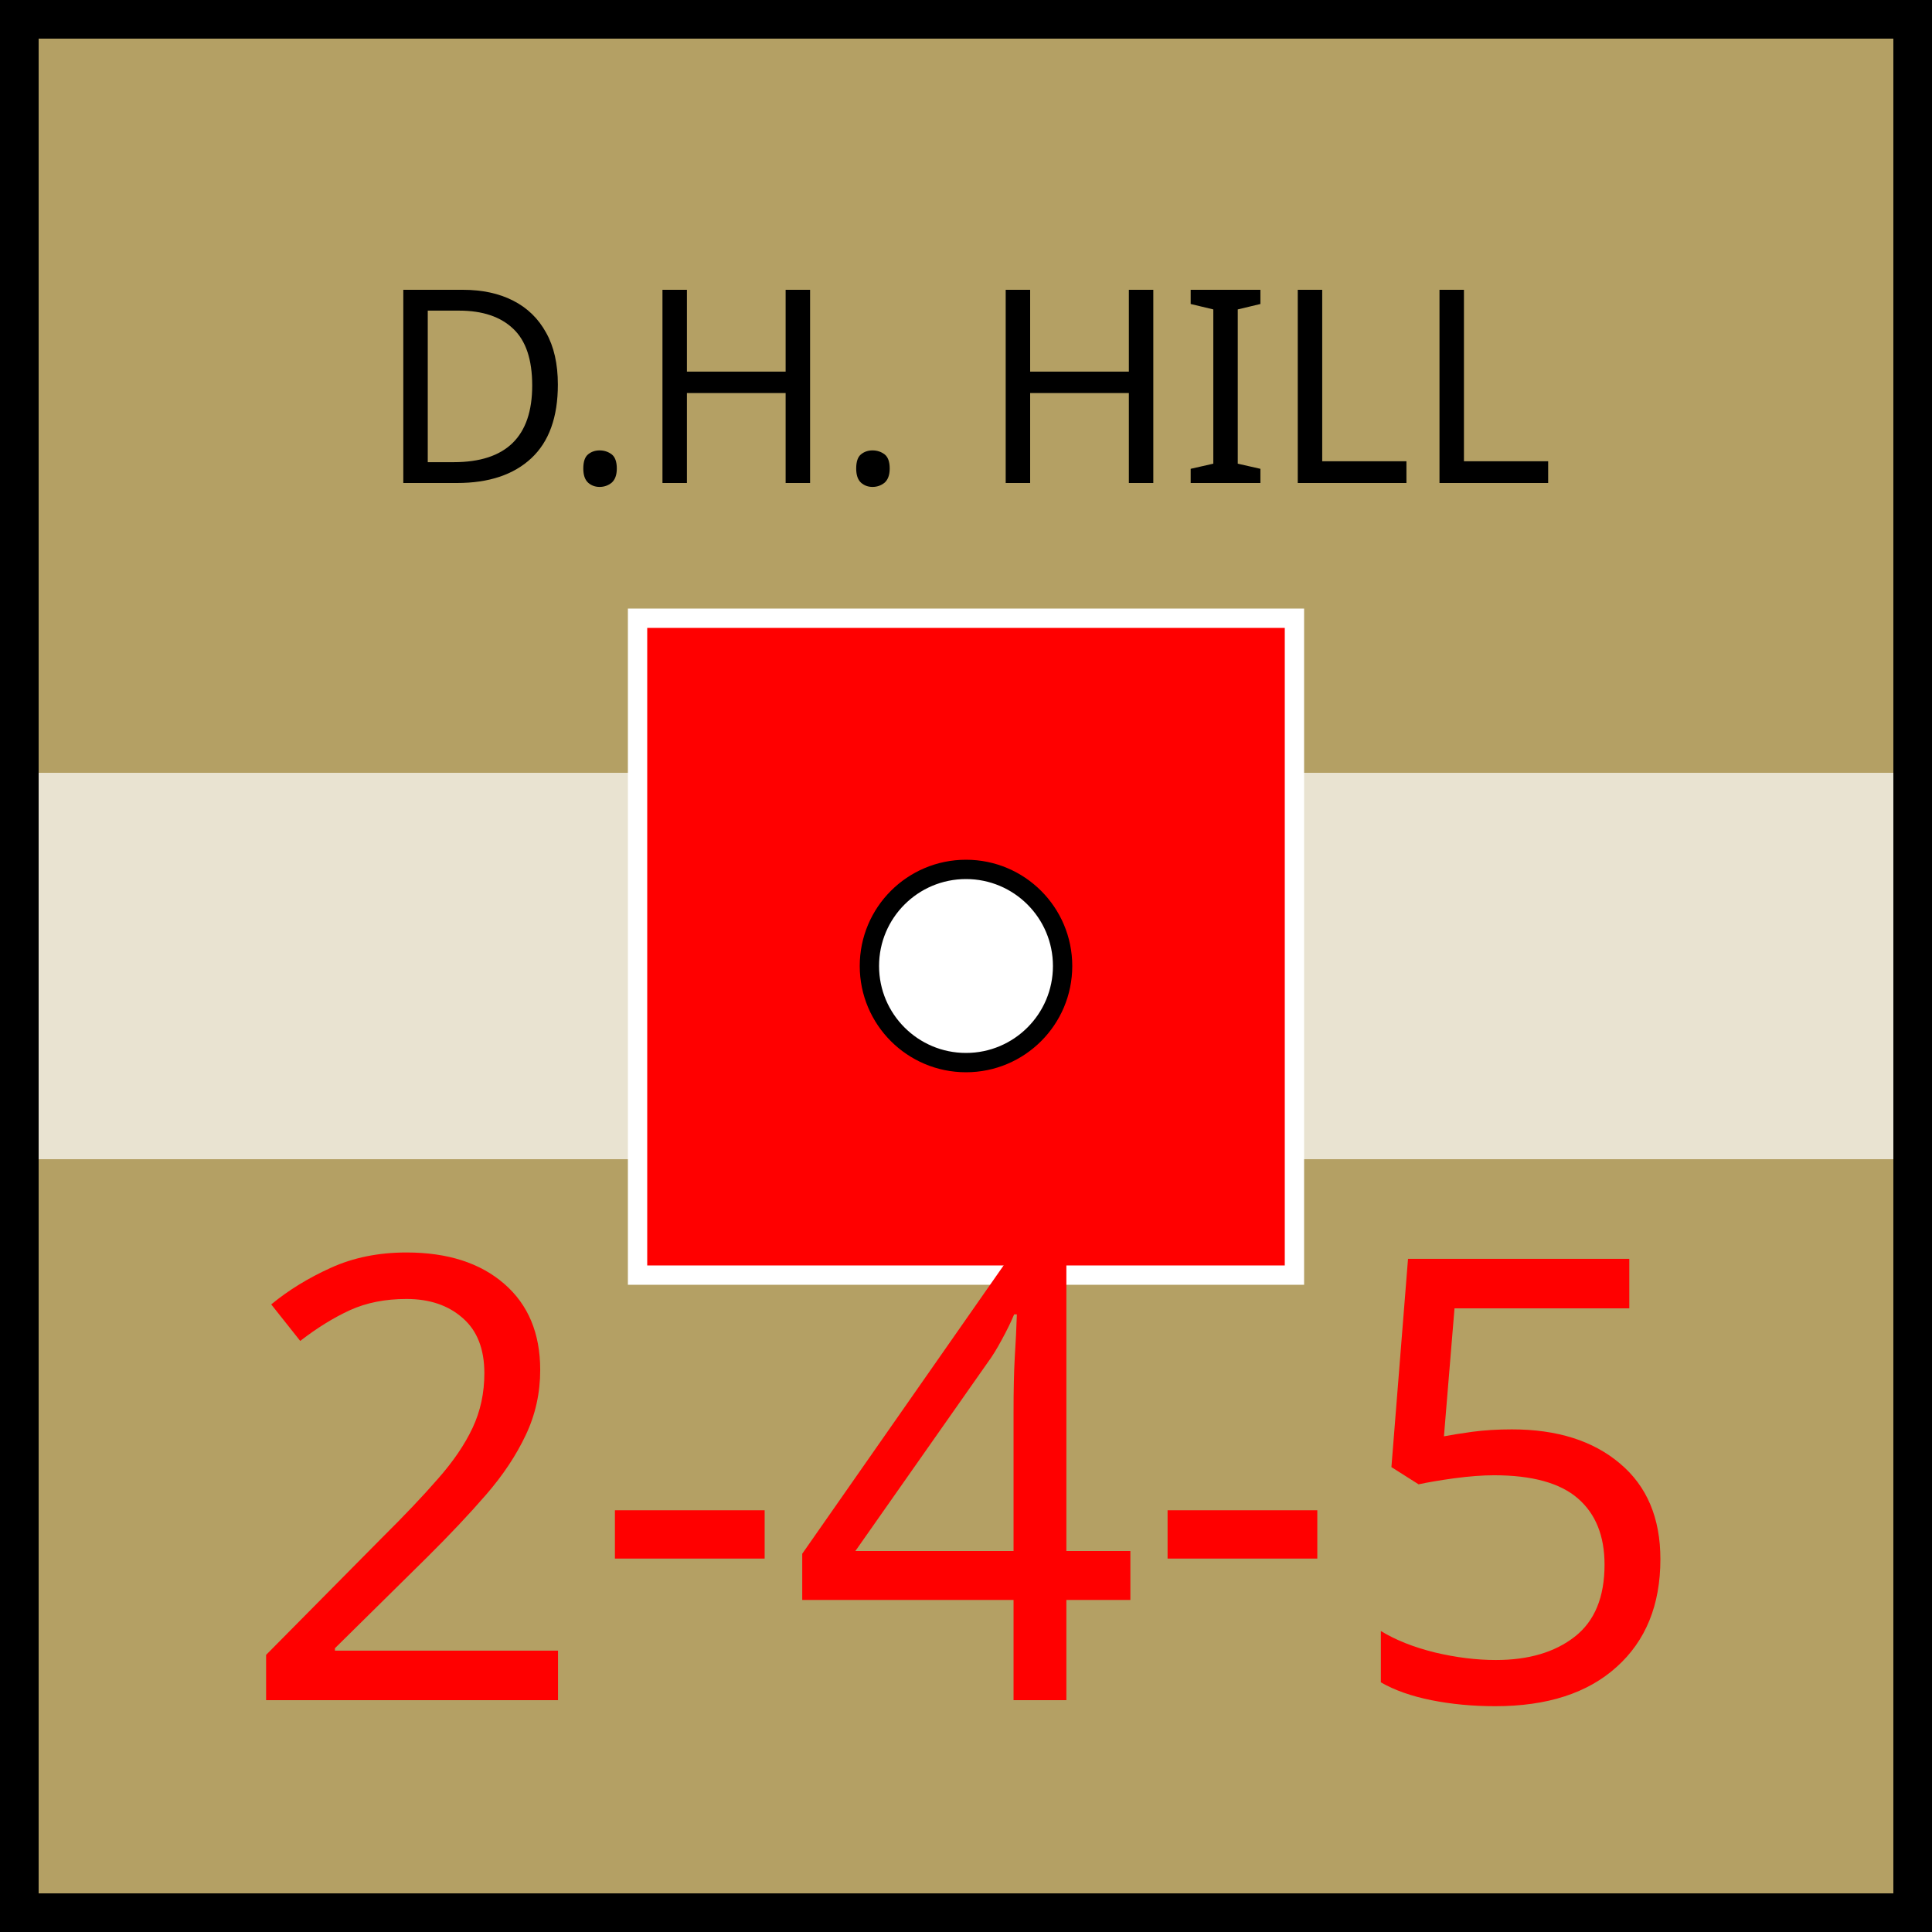
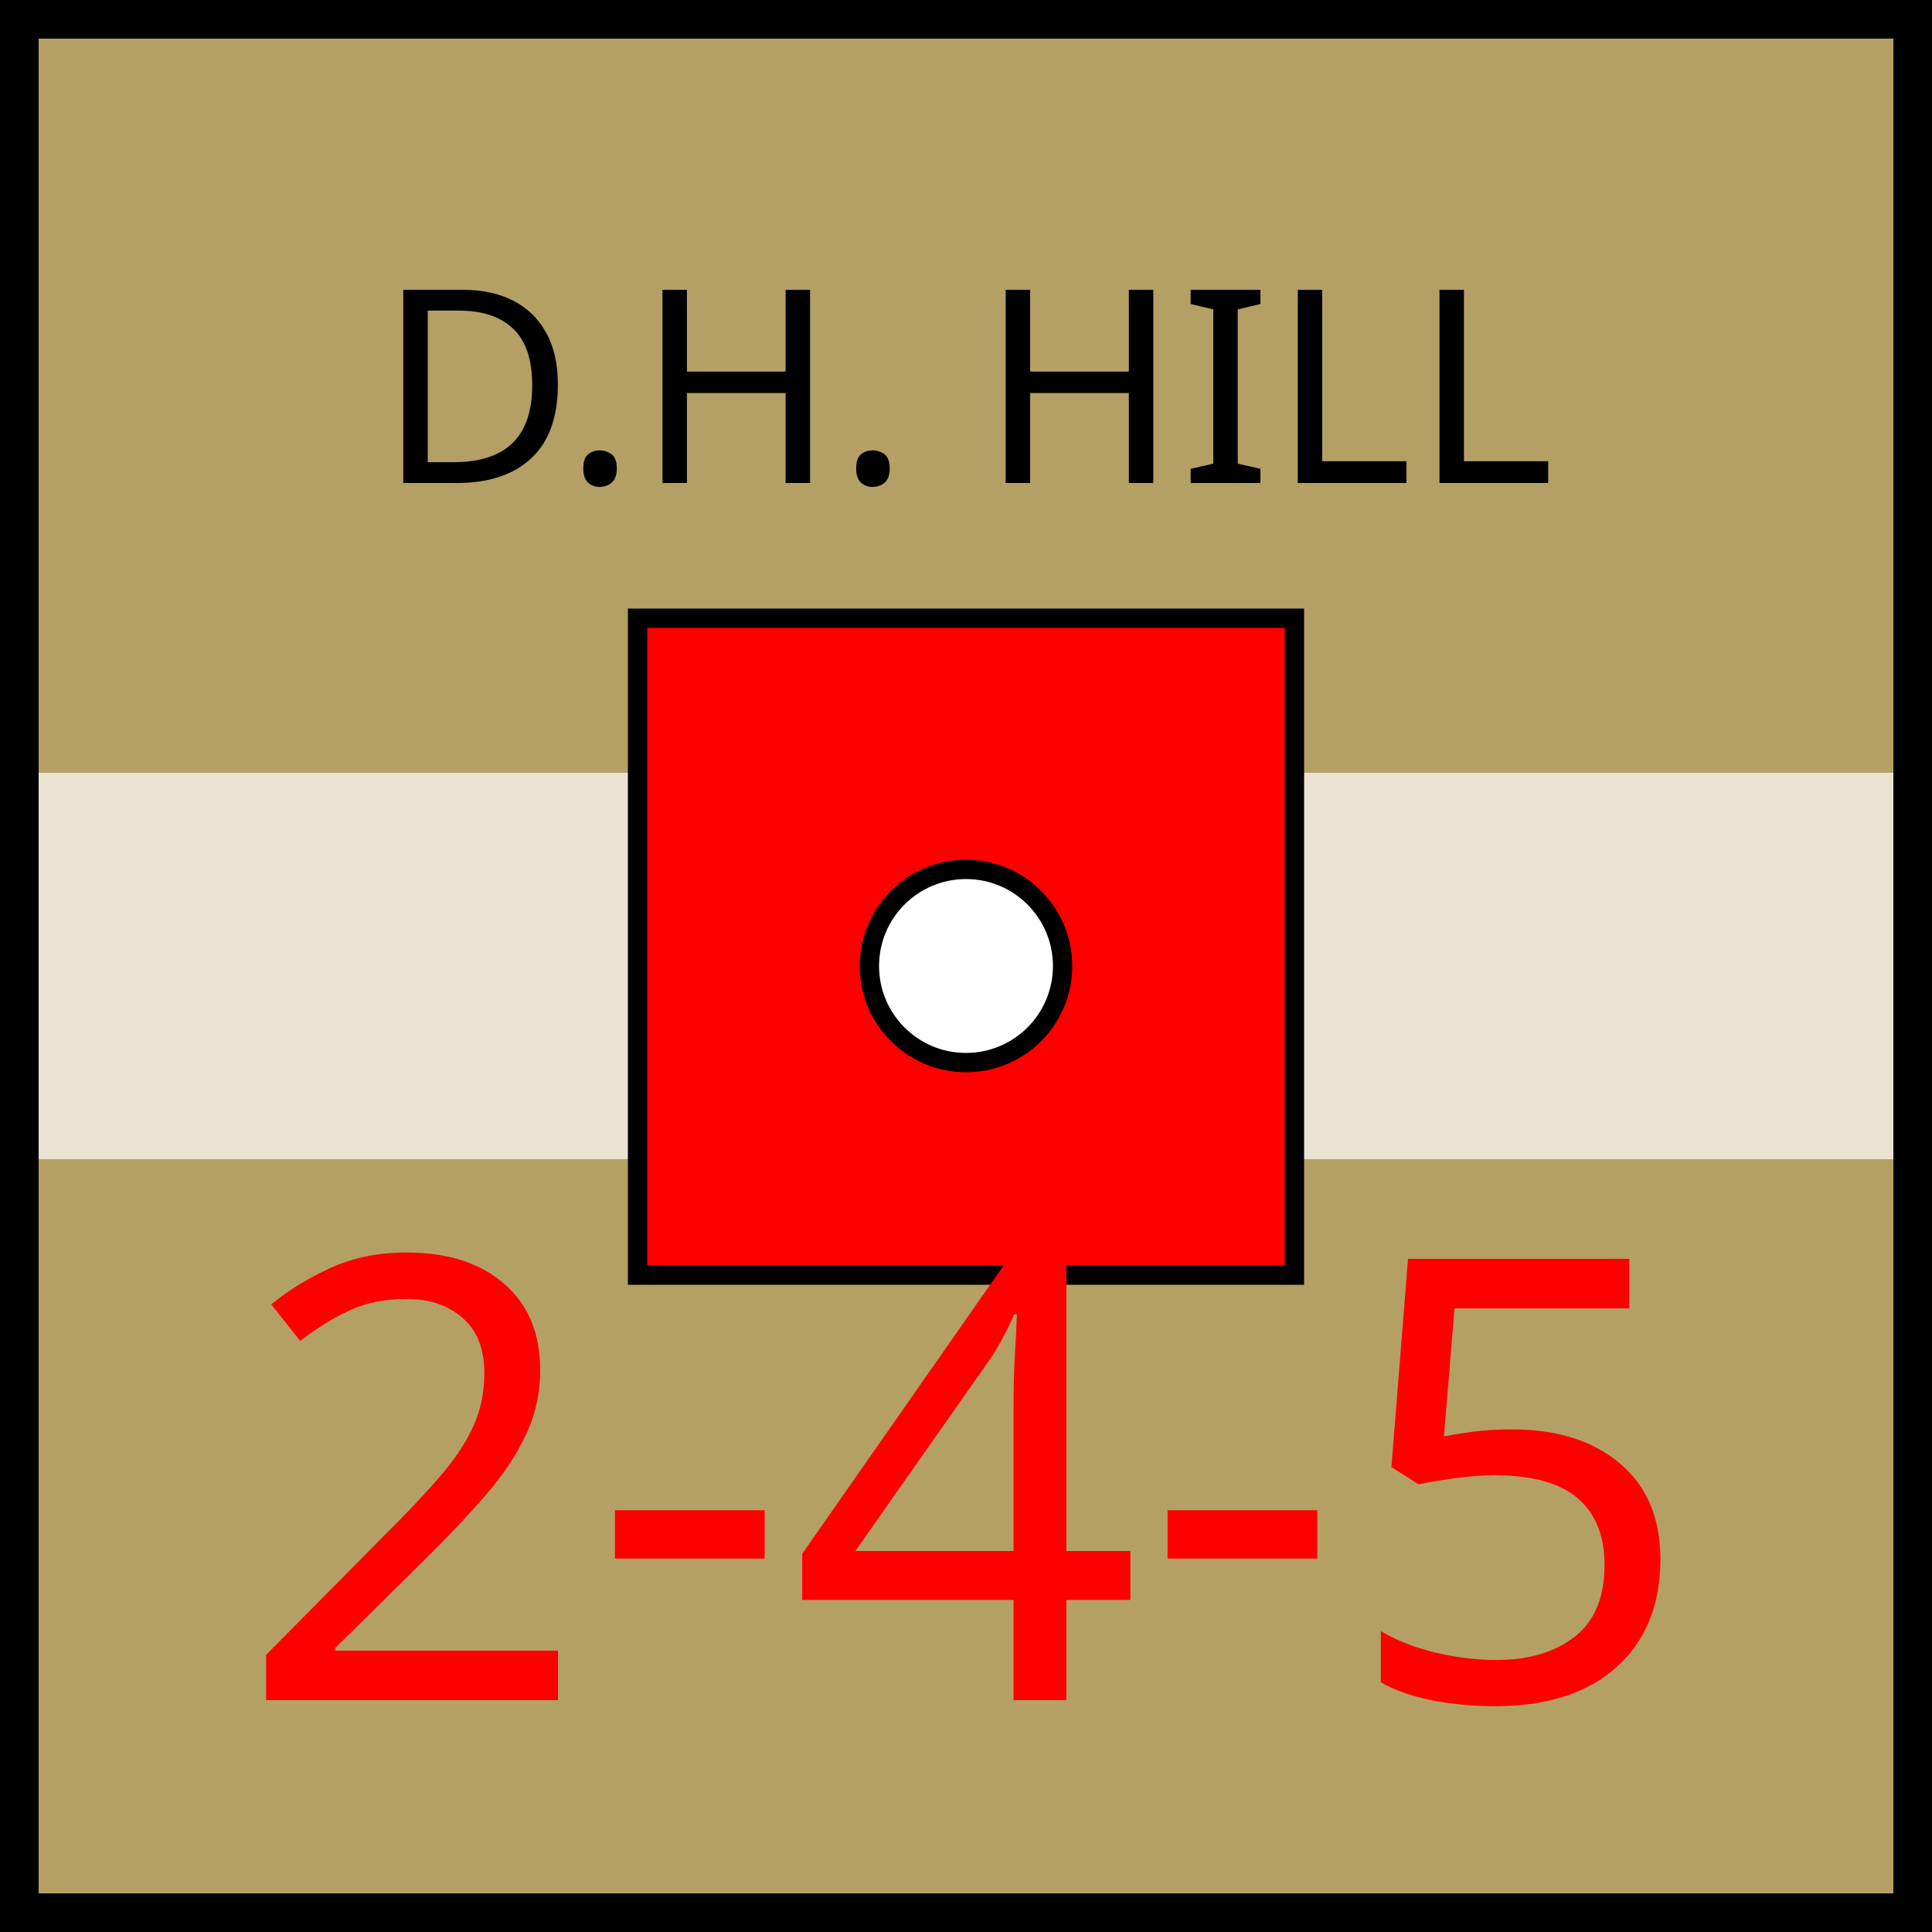
<svg xmlns="http://www.w3.org/2000/svg" xmlns:xlink="http://www.w3.org/1999/xlink" viewBox="0 0 100 100" width="100" height="100">
  <defs id="common">
    <rect id="background" width="100" height="100" fill="rgb(180,160,100)" />
    <rect id="exhausted" x="2" y="40%" height="20%" width="96" fill="white" opacity="0.7" />
    <g id="border" stroke="black" stroke-width="2">
      <line x1="0" y1="1" x2="100" y2="1" />
      <line x1="1" y1="1" x2="1" y2="100" />
      <line x1="0" y1="99" x2="100" y2="99" />
      <line x1="99" y1="1" x2="99" y2="100" />
    </g>
    <clipPath id="block">
      <use xlink:href="#background" />
    </clipPath>
  </defs>
  <g id="unit" font-family="EB Garamond">
    <use xlink:href="#background" clip-path="url(#block)" />
    <use xlink:href="#border" clip-path="url(#block)" />
    <use xlink:href="#exhausted" />
    <g id="symbol" text-anchor="middle">
      <text x="50" y="25" font-size="14" fill="black">D.H. HILL</text>
-       <rect x="33" y="32" width="34" height="34" fill="red" stroke="white" />
+       <rect x="33" y="32" width="34" height="34" fill="red" stroke="black" />
      <circle r="5" cx="50" cy="50" fill="white" stroke="black" />
    </g>
    <g id="stats" text-anchor="middle" font-size="32">
      <text x="50" y="88" fill="red">2-4-5</text>
    </g>
  </g>
</svg>
